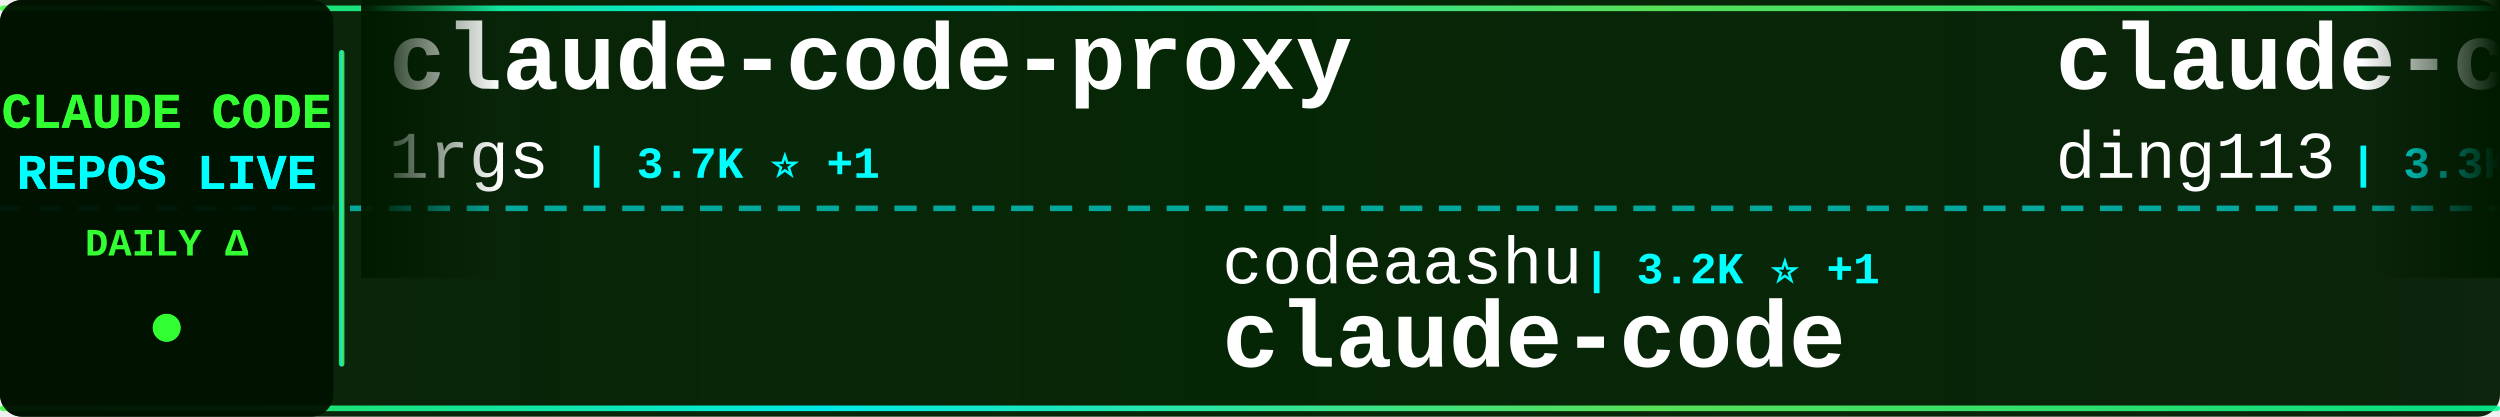
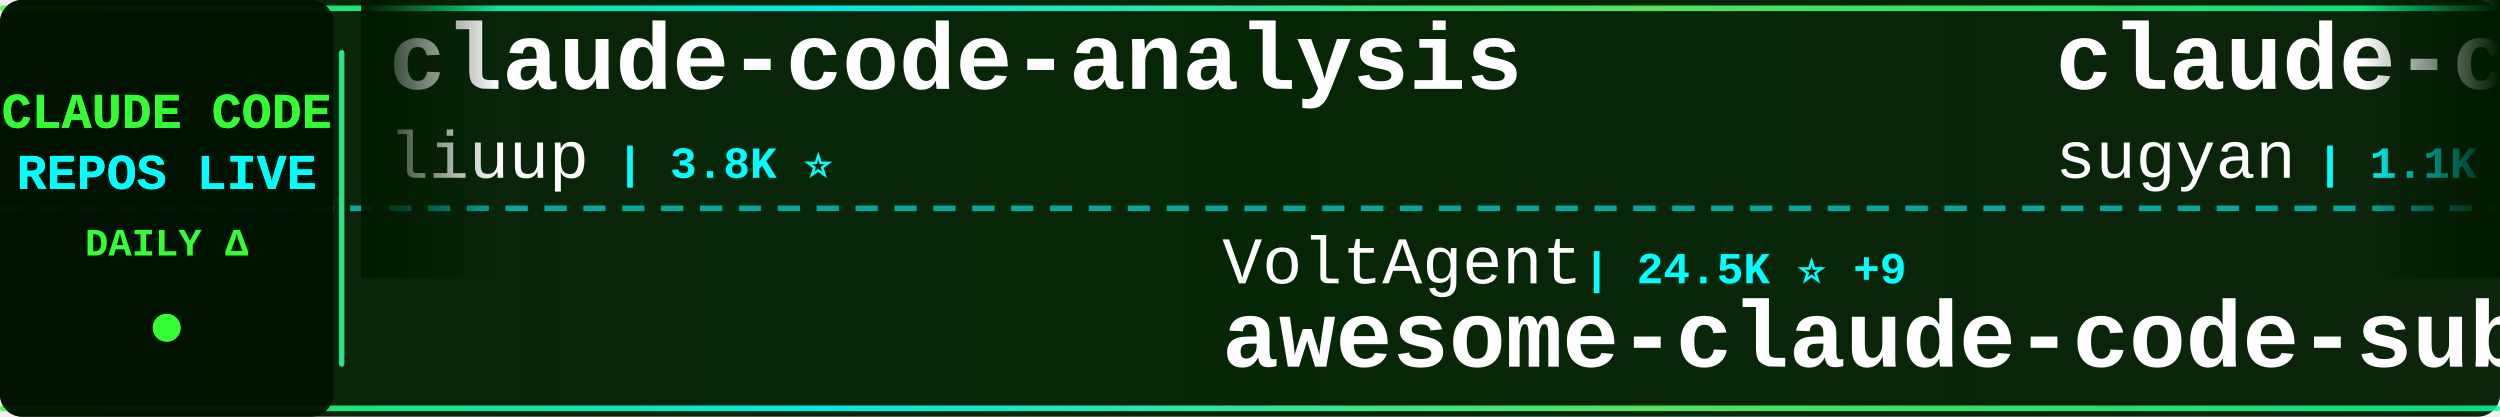
<svg xmlns="http://www.w3.org/2000/svg" width="900" height="150">
  <defs>
    <linearGradient id="tickerBg" x1="0%" y1="0%" x2="100%" y2="0%">
      <stop offset="0%" style="stop-color:#001a00;stop-opacity:0.95" />
      <stop offset="50%" style="stop-color:#002200;stop-opacity:0.98" />
      <stop offset="100%" style="stop-color:#001a00;stop-opacity:0.95" />
    </linearGradient>
    <linearGradient id="borderGrad" x1="0%" y1="0%" x2="100%" y2="0%">
      <stop offset="0%" style="stop-color:#33ff33;stop-opacity:0.85">
        <animate attributeName="stop-opacity" values="0.85;1;0.85" dur="2s" repeatCount="indefinite" />
      </stop>
      <stop offset="33%" style="stop-color:#00ffff;stop-opacity:0.9">
        <animate attributeName="stop-opacity" values="0.9;1;0.9" dur="2.2s" repeatCount="indefinite" />
      </stop>
      <stop offset="66%" style="stop-color:#66ff66;stop-opacity:0.85">
        <animate attributeName="stop-opacity" values="0.85;1;0.85" dur="1.8s" repeatCount="indefinite" />
      </stop>
      <stop offset="100%" style="stop-color:#00ff99;stop-opacity:0.85">
        <animate attributeName="stop-opacity" values="0.85;1;0.85" dur="2s" repeatCount="indefinite" />
      </stop>
    </linearGradient>
    <filter id="textGlow">
      <feGaussianBlur stdDeviation="0.1" result="coloredBlur" />
      <feMerge>
        <feMergeNode in="coloredBlur" />
        <feMergeNode in="SourceGraphic" />
      </feMerge>
    </filter>
    <filter id="metricGlow">
      <feGaussianBlur stdDeviation="0.2" result="coloredBlur" />
      <feMerge>
        <feMergeNode in="coloredBlur" />
        <feMergeNode in="SourceGraphic" />
      </feMerge>
    </filter>
    <linearGradient id="leftFade" x1="0%" y1="0%" x2="100%" y2="0%">
      <stop offset="0%" style="stop-color:#001a00;stop-opacity:1" />
      <stop offset="100%" style="stop-color:#001a00;stop-opacity:0" />
    </linearGradient>
    <linearGradient id="rightFade" x1="0%" y1="0%" x2="100%" y2="0%">
      <stop offset="0%" style="stop-color:#001a00;stop-opacity:0" />
      <stop offset="100%" style="stop-color:#001a00;stop-opacity:1" />
    </linearGradient>
  </defs>
  <rect width="900" height="150" fill="url(#tickerBg)" rx="8" />
  <rect x="0" y="2" width="900" height="2" fill="url(#borderGrad)" rx="1" />
  <rect x="0" y="146" width="900" height="2" fill="url(#borderGrad)" rx="1" />
  <line x1="0" y1="75" x2="900" y2="75" stroke="#00ffff" stroke-width="2" stroke-dasharray="8 6" opacity="0.6" />
  <rect x="0" y="0" width="120" height="150" fill="#001100" opacity="0.95" rx="8" />
  <text x="60" y="46" font-family="'Courier New', monospace" font-size="18" font-weight="bold" fill="#33ff33" text-anchor="middle" filter="url(#textGlow)">
    CLAUDE CODE
  </text>
  <text x="60" y="68" font-family="'Courier New', monospace" font-size="18" font-weight="bold" fill="#00ffff" text-anchor="middle" filter="url(#textGlow)">
    REPOS LIVE
  </text>
  <text x="60" y="92" font-family="'Courier New', monospace" font-size="14" font-weight="bold" fill="#33ff33" text-anchor="middle">
    DAILY Δ
  </text>
  <circle cx="60" cy="118" r="5" fill="#33ff33" filter="url(#metricGlow)">
    <animate attributeName="r" values="4;6;4" dur="1.5s" repeatCount="indefinite" />
    <animate attributeName="opacity" values="0.6;1;0.6" dur="1.5s" repeatCount="indefinite" />
  </circle>
  <rect x="122" y="18" width="2" height="114" fill="url(#borderGrad)" rx="1" />
  <clipPath id="tickerClip">
    <rect x="130" y="0" width="770" height="150" />
  </clipPath>
  <g clip-path="url(#tickerClip)">
    <g id="tickerItems">
      <animateTransform attributeName="transform" attributeType="XML" type="translate" from="0 0" to="-3000 0" dur="54s" repeatCount="indefinite" />
      <g transform="translate(0, 0)">
-         <text x="140" y="32" font-family="'Courier New', monospace" font-size="34" font-weight="bold" fill="#ffffff">claude-code-proxy</text>
-         <text x="140" y="64" font-family="'Courier New', monospace" font-size="24" font-weight="normal" fill="#ffffff" opacity="1.0">1rgs</text>
-         <text x="210" y="64" font-family="'Courier New', monospace" font-size="16" font-weight="bold" fill="#00ffff"> | 3.7K ⭐ +1</text>
+         <text x="140" y="32" font-family="'Courier New', monospace" font-size="34" font-weight="bold" fill="#ffffff">claude-code-analysis</text>
+         <text x="140" y="64" font-family="'Courier New', monospace" font-size="24" font-weight="normal" fill="#ffffff" opacity="1.0">liuup</text>
+         <text x="222" y="64" font-family="'Courier New', monospace" font-size="16" font-weight="bold" fill="#00ffff"> | 3.8K ⭐</text>
      </g>
      <g transform="translate(300, 0)">
-         <text x="140" y="102" font-family="'Courier New', monospace" font-size="24" font-weight="normal" fill="#ffffff" opacity="1.0">codeaashu</text>
-         <text x="270" y="102" font-family="'Courier New', monospace" font-size="16" font-weight="bold" fill="#00ffff"> | 3.2K ⭐ +1</text>
+         <text x="140" y="102" font-family="'Courier New', monospace" font-size="24" font-weight="normal" fill="#ffffff" opacity="1.0">VoltAgent</text>
+         <text x="270" y="102" font-family="'Courier New', monospace" font-size="16" font-weight="bold" fill="#00ffff"> | 24.5K ⭐ +9</text>
+         <text x="140" y="132" font-family="'Courier New', monospace" font-size="34" font-weight="bold" fill="#ffffff">awesome-claude-code-suba...</text>
+       </g>
+       <g transform="translate(600, 0)">
+         <text x="140" y="32" font-family="'Courier New', monospace" font-size="34" font-weight="bold" fill="#ffffff">claude-code-webui</text>
+         <text x="140" y="64" font-family="'Courier New', monospace" font-size="24" font-weight="normal" fill="#ffffff" opacity="1.0">sugyan</text>
+         <text x="234" y="64" font-family="'Courier New', monospace" font-size="16" font-weight="bold" fill="#00ffff"> | 1.1K ⭐</text>
+       </g>
+       <g transform="translate(900, 0)">
+         <text x="140" y="102" font-family="'Courier New', monospace" font-size="24" font-weight="normal" fill="#ffffff" opacity="1.0">KPR111</text>
+         <text x="234" y="102" font-family="'Courier New', monospace" font-size="16" font-weight="bold" fill="#00ffff"> | 18 ⭐</text>
+         <text x="140" y="132" font-family="'Courier New', monospace" font-size="34" font-weight="bold" fill="#ffffff">Claude-Code</text>
+       </g>
+       <g transform="translate(1200, 0)">
+         <text x="140" y="32" font-family="'Courier New', monospace" font-size="34" font-weight="bold" fill="#ffffff">Auto-claude-code-researc...</text>
+         <text x="140" y="64" font-family="'Courier New', monospace" font-size="24" font-weight="normal" fill="#ffffff" opacity="1.0">wanshuiyin</text>
+         <text x="282" y="64" font-family="'Courier New', monospace" font-size="16" font-weight="bold" fill="#00ffff"> | 14.9K ⭐ +7</text>
+       </g>
+       <g transform="translate(1500, 0)">
+         <text x="140" y="102" font-family="'Courier New', monospace" font-size="24" font-weight="normal" fill="#ffffff" opacity="1.0">Windy3f3f3f3f</text>
+         <text x="318" y="102" font-family="'Courier New', monospace" font-size="16" font-weight="bold" fill="#00ffff"> | 3.5K ⭐ +1</text>
+         <text x="140" y="132" font-family="'Courier New', monospace" font-size="34" font-weight="bold" fill="#ffffff">how-claude-code-works</text>
+       </g>
+       <g transform="translate(1800, 0)">
+         <text x="140" y="32" font-family="'Courier New', monospace" font-size="34" font-weight="bold" fill="#ffffff">Claude-Code</text>
+         <text x="140" y="64" font-family="'Courier New', monospace" font-size="24" font-weight="normal" fill="#ffffff" opacity="1.0">OrcaWhisper</text>
+         <text x="294" y="64" font-family="'Courier New', monospace" font-size="16" font-weight="bold" fill="#00ffff"> | 92 ⭐</text>
+       </g>
+       <g transform="translate(2100, 0)">
+         <text x="140" y="102" font-family="'Courier New', monospace" font-size="24" font-weight="normal" fill="#ffffff" opacity="1.0">Tinkeringg-Lab</text>
+         <text x="330" y="102" font-family="'Courier New', monospace" font-size="16" font-weight="bold" fill="#00ffff"> | 212 ⭐</text>
        <text x="140" y="132" font-family="'Courier New', monospace" font-size="34" font-weight="bold" fill="#ffffff">claude-code</text>
      </g>
-       <g transform="translate(600, 0)">
-         <text x="140" y="32" font-family="'Courier New', monospace" font-size="34" font-weight="bold" fill="#ffffff">claude-code-hub</text>
-         <text x="140" y="64" font-family="'Courier New', monospace" font-size="24" font-weight="normal" fill="#ffffff" opacity="1.0">ding113</text>
-         <text x="246" y="64" font-family="'Courier New', monospace" font-size="16" font-weight="bold" fill="#00ffff"> | 3.3K ⭐ +2</text>
-       </g>
-       <g transform="translate(900, 0)">
-         <text x="140" y="102" font-family="'Courier New', monospace" font-size="24" font-weight="normal" fill="#ffffff" opacity="1.0">andrew-kramer-inno</text>
-         <text x="378" y="102" font-family="'Courier New', monospace" font-size="16" font-weight="bold" fill="#00ffff"> | 594 ⭐</text>
-         <text x="140" y="132" font-family="'Courier New', monospace" font-size="34" font-weight="bold" fill="#ffffff">claude-code-source-build</text>
-       </g>
-       <g transform="translate(1200, 0)">
-         <text x="140" y="32" font-family="'Courier New', monospace" font-size="34" font-weight="bold" fill="#ffffff">claude-code</text>
-         <text x="140" y="64" font-family="'Courier New', monospace" font-size="24" font-weight="normal" fill="#ffffff" opacity="1.0">VineeTagarwaL-code</text>
-         <text x="378" y="64" font-family="'Courier New', monospace" font-size="16" font-weight="bold" fill="#00ffff"> | 273 ⭐</text>
-       </g>
-       <g transform="translate(1500, 0)">
-         <text x="140" y="102" font-family="'Courier New', monospace" font-size="24" font-weight="normal" fill="#ffffff" opacity="1.0">OrcaWhisper</text>
-         <text x="294" y="102" font-family="'Courier New', monospace" font-size="16" font-weight="bold" fill="#00ffff"> | 92 ⭐</text>
-         <text x="140" y="132" font-family="'Courier New', monospace" font-size="34" font-weight="bold" fill="#ffffff">Claude-Code</text>
-       </g>
-       <g transform="translate(1800, 0)">
-         <text x="140" y="32" font-family="'Courier New', monospace" font-size="34" font-weight="bold" fill="#ffffff">ClaudeCodeAgents</text>
-         <text x="140" y="64" font-family="'Courier New', monospace" font-size="24" font-weight="normal" fill="#ffffff" opacity="1.0">darcyegb</text>
-         <text x="258" y="64" font-family="'Courier New', monospace" font-size="16" font-weight="bold" fill="#00ffff"> | 760 ⭐</text>
-       </g>
-       <g transform="translate(2100, 0)">
-         <text x="140" y="102" font-family="'Courier New', monospace" font-size="24" font-weight="normal" fill="#ffffff" opacity="1.0">disler</text>
-         <text x="234" y="102" font-family="'Courier New', monospace" font-size="16" font-weight="bold" fill="#00ffff"> | 1.6K ⭐ +1</text>
-         <text x="140" y="132" font-family="'Courier New', monospace" font-size="34" font-weight="bold" fill="#ffffff">pi-vs-claude-code</text>
-       </g>
      <g transform="translate(2400, 0)">
-         <text x="140" y="32" font-family="'Courier New', monospace" font-size="34" font-weight="bold" fill="#ffffff">claude-code-local</text>
-         <text x="140" y="64" font-family="'Courier New', monospace" font-size="24" font-weight="normal" fill="#ffffff" opacity="1.0">nicedreamzapp</text>
-         <text x="318" y="64" font-family="'Courier New', monospace" font-size="16" font-weight="bold" fill="#00ffff"> | 3.2K ⭐</text>
+         <text x="140" y="32" font-family="'Courier New', monospace" font-size="34" font-weight="bold" fill="#ffffff">learn-claude-code</text>
+         <text x="140" y="64" font-family="'Courier New', monospace" font-size="24" font-weight="normal" fill="#ffffff" opacity="1.0">shareAI-lab</text>
+         <text x="294" y="64" font-family="'Courier New', monospace" font-size="16" font-weight="bold" fill="#00ffff"> | 74.8K ⭐ +18</text>
      </g>
      <g transform="translate(2700, 0)">
-         <text x="140" y="102" font-family="'Courier New', monospace" font-size="24" font-weight="normal" fill="#ffffff" opacity="1.0">krusemediallc</text>
-         <text x="318" y="102" font-family="'Courier New', monospace" font-size="16" font-weight="bold" fill="#00ffff"> | 1.4K ⭐ +5</text>
-         <text x="140" y="132" font-family="'Courier New', monospace" font-size="34" font-weight="bold" fill="#ffffff">arcads-claude-code</text>
+         <text x="140" y="102" font-family="'Courier New', monospace" font-size="24" font-weight="normal" fill="#ffffff" opacity="1.0">RichardAtCT</text>
+         <text x="294" y="102" font-family="'Courier New', monospace" font-size="16" font-weight="bold" fill="#00ffff"> | 2.8K ⭐ +1</text>
+         <text x="140" y="132" font-family="'Courier New', monospace" font-size="34" font-weight="bold" fill="#ffffff">claude-code-telegram</text>
      </g>
      <g transform="translate(3000, 0)">
-         <text x="140" y="32" font-family="'Courier New', monospace" font-size="34" font-weight="bold" fill="#ffffff">claude-code-proxy</text>
-         <text x="140" y="64" font-family="'Courier New', monospace" font-size="24" font-weight="normal" fill="#ffffff" opacity="1.0">1rgs</text>
-         <text x="210" y="64" font-family="'Courier New', monospace" font-size="16" font-weight="bold" fill="#00ffff"> | 3.7K ⭐ +1</text>
+         <text x="140" y="32" font-family="'Courier New', monospace" font-size="34" font-weight="bold" fill="#ffffff">claude-code-analysis</text>
+         <text x="140" y="64" font-family="'Courier New', monospace" font-size="24" font-weight="normal" fill="#ffffff" opacity="1.0">liuup</text>
+         <text x="222" y="64" font-family="'Courier New', monospace" font-size="16" font-weight="bold" fill="#00ffff"> | 3.8K ⭐</text>
      </g>
      <g transform="translate(3300, 0)">
-         <text x="140" y="102" font-family="'Courier New', monospace" font-size="24" font-weight="normal" fill="#ffffff" opacity="1.0">codeaashu</text>
-         <text x="270" y="102" font-family="'Courier New', monospace" font-size="16" font-weight="bold" fill="#00ffff"> | 3.2K ⭐ +1</text>
-         <text x="140" y="132" font-family="'Courier New', monospace" font-size="34" font-weight="bold" fill="#ffffff">claude-code</text>
+         <text x="140" y="102" font-family="'Courier New', monospace" font-size="24" font-weight="normal" fill="#ffffff" opacity="1.0">VoltAgent</text>
+         <text x="270" y="102" font-family="'Courier New', monospace" font-size="16" font-weight="bold" fill="#00ffff"> | 24.5K ⭐ +9</text>
+         <text x="140" y="132" font-family="'Courier New', monospace" font-size="34" font-weight="bold" fill="#ffffff">awesome-claude-code-suba...</text>
      </g>
      <g transform="translate(3600, 0)">
-         <text x="140" y="32" font-family="'Courier New', monospace" font-size="34" font-weight="bold" fill="#ffffff">claude-code-hub</text>
-         <text x="140" y="64" font-family="'Courier New', monospace" font-size="24" font-weight="normal" fill="#ffffff" opacity="1.0">ding113</text>
-         <text x="246" y="64" font-family="'Courier New', monospace" font-size="16" font-weight="bold" fill="#00ffff"> | 3.3K ⭐ +2</text>
+         <text x="140" y="32" font-family="'Courier New', monospace" font-size="34" font-weight="bold" fill="#ffffff">claude-code-webui</text>
+         <text x="140" y="64" font-family="'Courier New', monospace" font-size="24" font-weight="normal" fill="#ffffff" opacity="1.0">sugyan</text>
+         <text x="234" y="64" font-family="'Courier New', monospace" font-size="16" font-weight="bold" fill="#00ffff"> | 1.1K ⭐</text>
      </g>
      <g transform="translate(3900, 0)">
-         <text x="140" y="102" font-family="'Courier New', monospace" font-size="24" font-weight="normal" fill="#ffffff" opacity="1.0">andrew-kramer-inno</text>
-         <text x="378" y="102" font-family="'Courier New', monospace" font-size="16" font-weight="bold" fill="#00ffff"> | 594 ⭐</text>
-         <text x="140" y="132" font-family="'Courier New', monospace" font-size="34" font-weight="bold" fill="#ffffff">claude-code-source-build</text>
+         <text x="140" y="102" font-family="'Courier New', monospace" font-size="24" font-weight="normal" fill="#ffffff" opacity="1.0">KPR111</text>
+         <text x="234" y="102" font-family="'Courier New', monospace" font-size="16" font-weight="bold" fill="#00ffff"> | 18 ⭐</text>
+         <text x="140" y="132" font-family="'Courier New', monospace" font-size="34" font-weight="bold" fill="#ffffff">Claude-Code</text>
      </g>
    </g>
  </g>
  <rect x="130" y="0" width="50" height="100" fill="url(#leftFade)" />
  <rect x="850" y="0" width="50" height="100" fill="url(#rightFade)" />
</svg>
